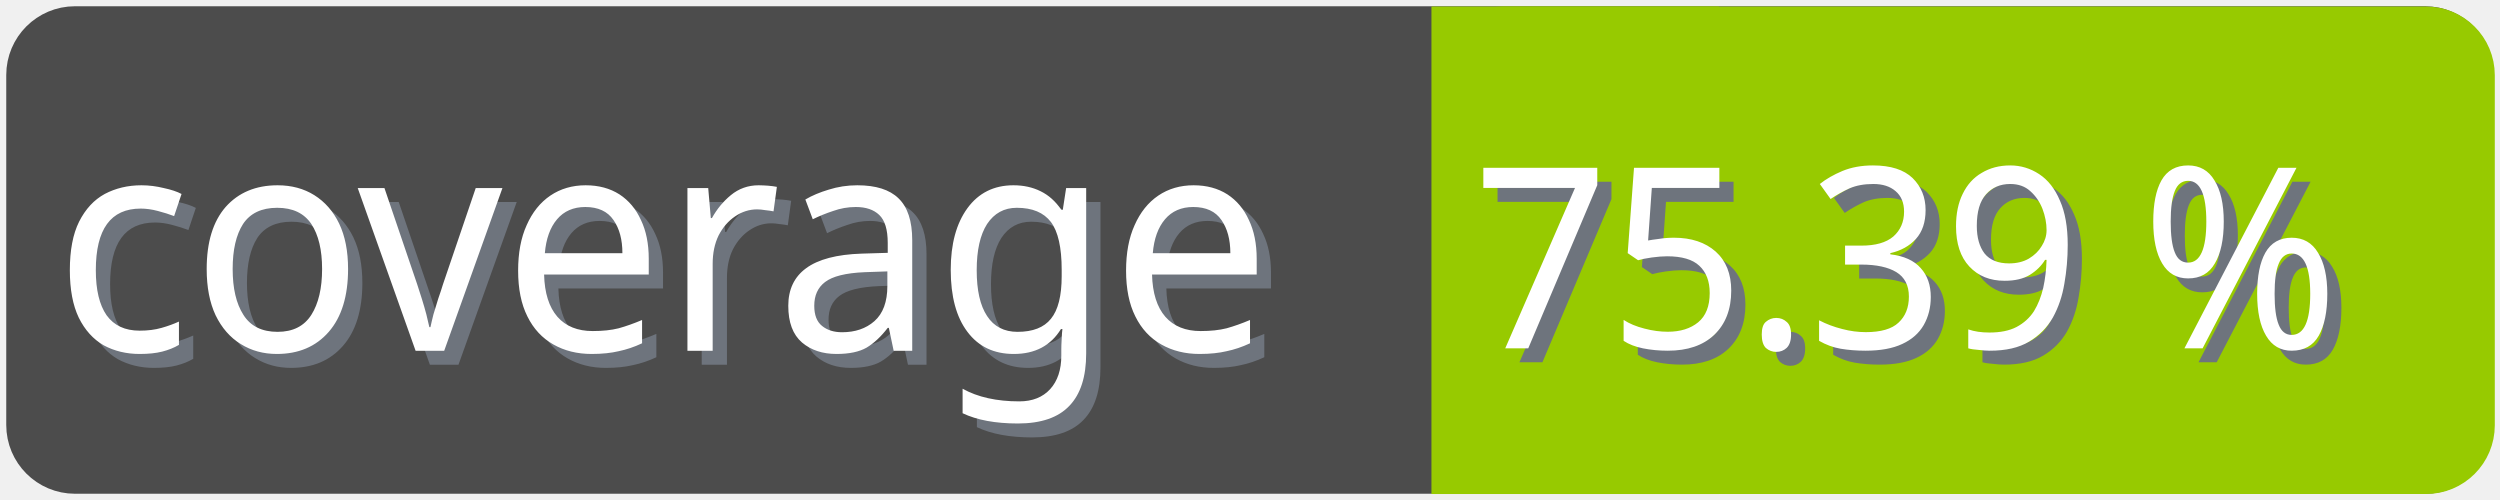
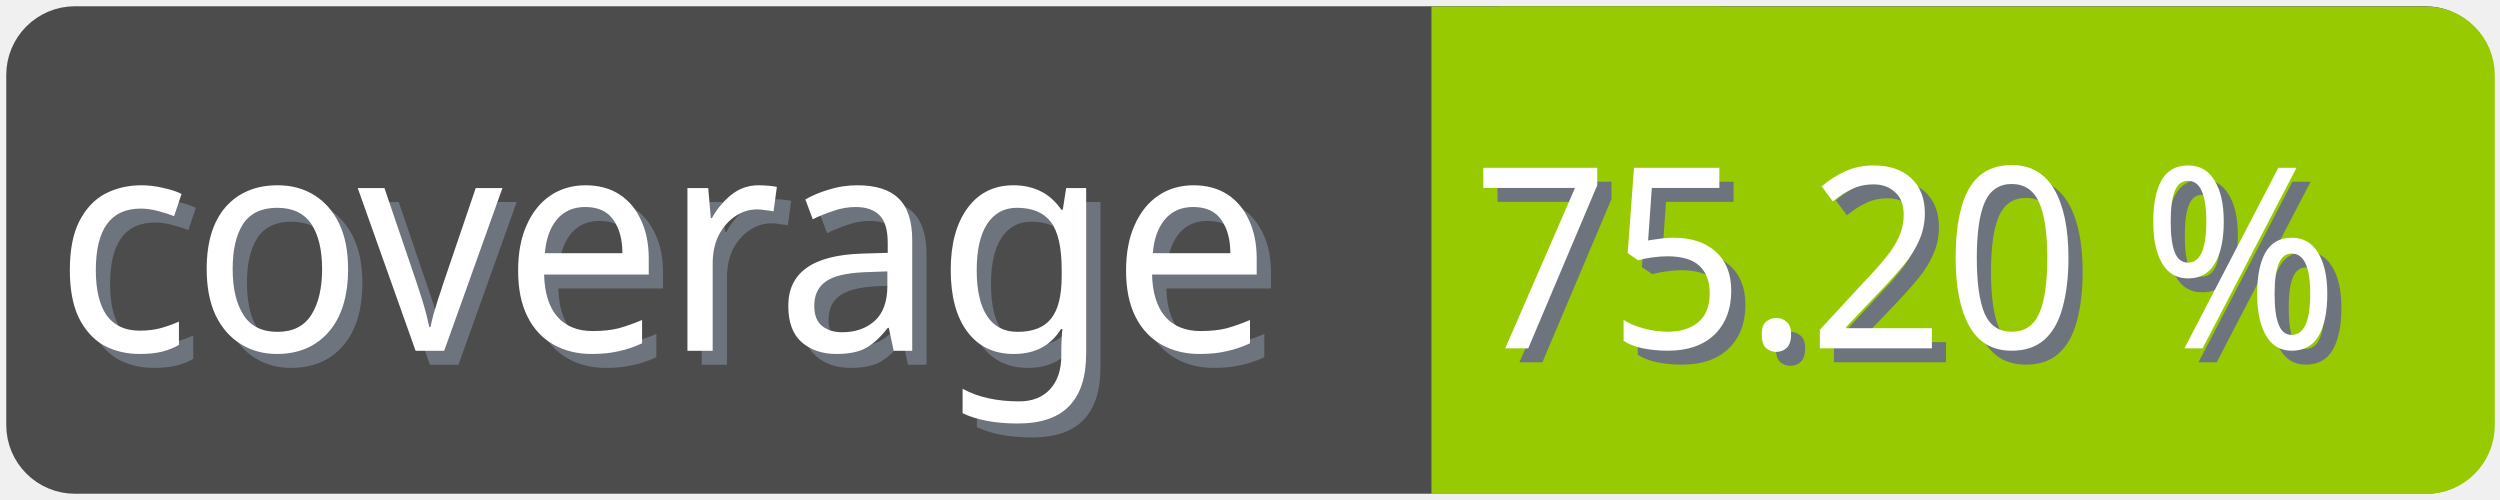
<svg xmlns="http://www.w3.org/2000/svg" width="100" height="20">
  <g>
    <rect fill="none" id="canvas_background" height="22" width="102" y="-1" x="-1" />
  </g>
  <g>
    <rect rx="2" id="svg_1" height="18" width="98" y="1" x="1" stroke-width="1.5" stroke="#4c4c4c" fill="#4c4c4c" />
    <text transform="matrix(0.95, 0, 0, 1.01133, 0.0809801, -0.0237383)" font-weight="normal" xml:space="preserve" text-anchor="start" font-family="'Trebuchet MS', Gadget, sans-serif" font-size="12" id="svg_8" y="14.45" x="2.8" stroke-width="0" stroke="#4c4c4c" fill="#6e747d">coverage</text>
    <text transform="matrix(0.95, 0, 0, 1.01133, 0.0809801, -0.0237383)" font-weight="normal" xml:space="preserve" text-anchor="start" font-family="'Trebuchet MS', Gadget, sans-serif" font-size="12" id="svg_3" y="13.9" x="2.2" stroke-width="0" stroke="#4c4c4c" fill="#ffffff">coverage</text>
    <rect rx="2" id="svg_5" height="18" width="40.905" y="1.011" x="58.137" stroke-width="1.5" stroke="#97ca00" fill="#97ca00" />
    <rect id="svg_7" height="18" width="10" y="1.011" x="58.008" stroke-width="1.5" stroke="#97ca00" fill="#97ca00" />
-     <text transform="matrix(0.95, 0, 0, 1.01133, 0.0809801, -0.0237383)" font-weight="normal" xml:space="preserve" text-anchor="end" font-family="'Trebuchet MS', Gadget, sans-serif" font-size="10" id="svg_10" y="14.35" x="99" stroke-width="0" stroke="#4c4c4c" fill="#6e747d">75.39 %</text>
-     <text transform="matrix(0.95, 0, 0, 1.01133, 0.0809801, -0.0237383)" font-weight="normal" xml:space="preserve" text-anchor="end" font-family="'Trebuchet MS', Gadget, sans-serif" font-size="10" id="svg_9" y="13.8" x="98.4" stroke-width="0" stroke="#4c4c4c" fill="#ffffff">75.39 %</text>
+     <text transform="matrix(0.95, 0, 0, 1.01133, 0.0809801, -0.0237383)" font-weight="normal" xml:space="preserve" text-anchor="end" font-family="'Trebuchet MS', Gadget, sans-serif" font-size="10" id="svg_10" y="14.35" x="99" stroke-width="0" stroke="#4c4c4c" fill="#6e747d">75.20 %</text>
+     <text transform="matrix(0.95, 0, 0, 1.01133, 0.0809801, -0.0237383)" font-weight="normal" xml:space="preserve" text-anchor="end" font-family="'Trebuchet MS', Gadget, sans-serif" font-size="10" id="svg_9" y="13.8" x="98.4" stroke-width="0" stroke="#4c4c4c" fill="#ffffff">75.20 %</text>
  </g>
</svg>
